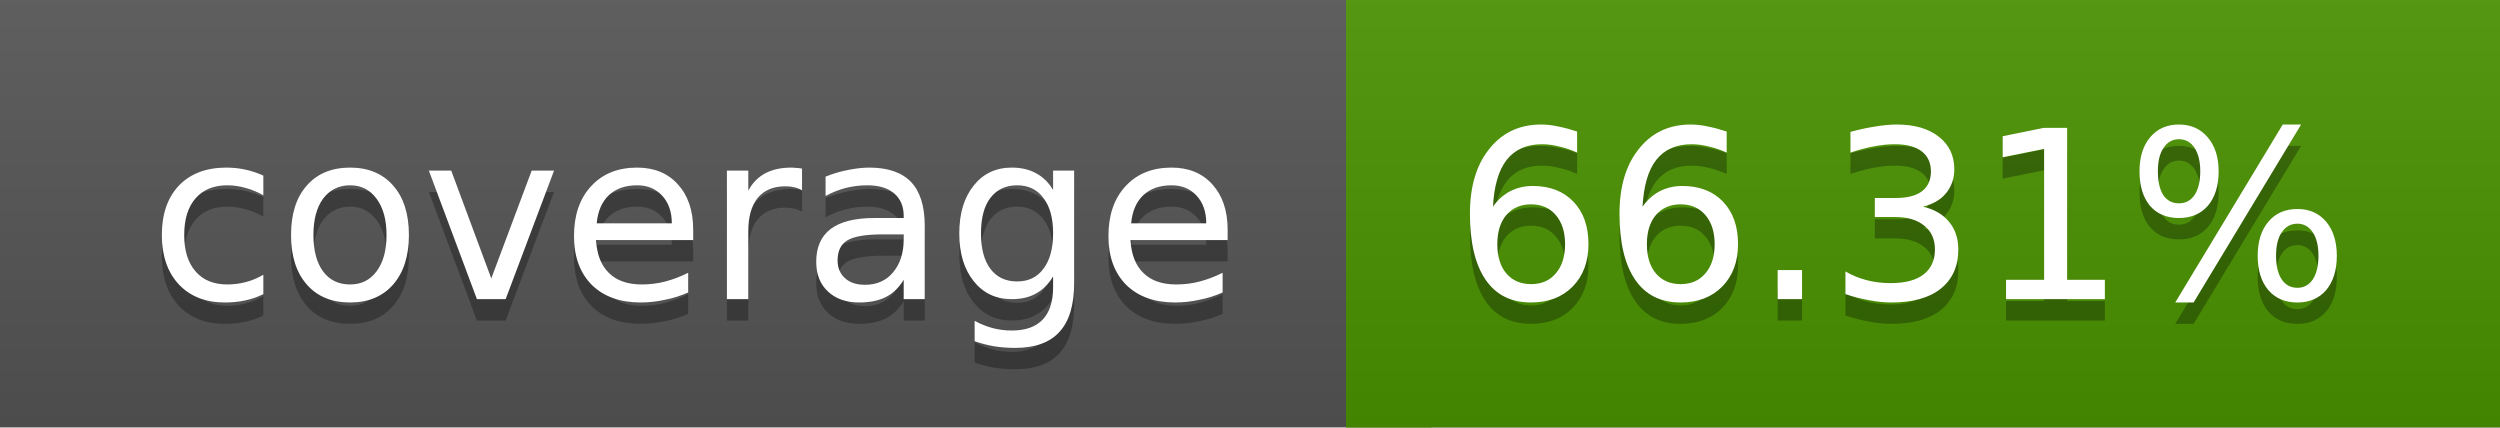
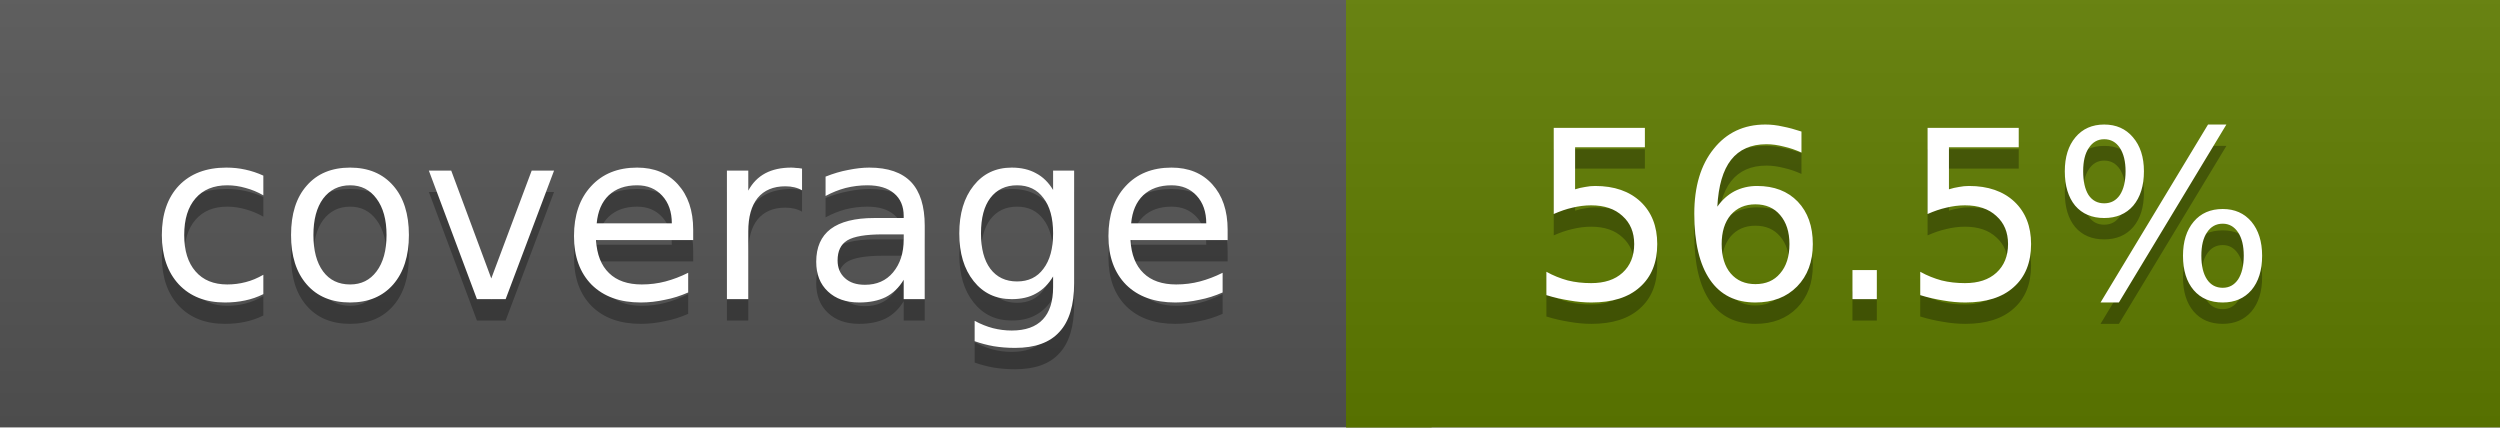
<svg xmlns="http://www.w3.org/2000/svg" width="117" height="20">
  <linearGradient id="a" x2="0" y2="100%">
    <stop offset="0" stop-color="#bbb" stop-opacity=".1" />
    <stop offset="1" stop-opacity=".1" />
  </linearGradient>
  <rect rx="0" width="117" height="20" fill="#555" />
-   <rect rx="0" x="63" width="54" height="20" fill="#4a9300" />
-   <path fill="#4a9300" d="M63 0h4v20h-4z" />
+   <rect rx="0" x="63" width="54" height="20" fill="#607d00" />
+   <path fill="#607d00" d="M63 0h4v20h-4z" />
  <rect rx="0" width="117" height="20" fill="url(#a)" />
  <g fill="#fff" text-anchor="middle" font-family="DejaVu Sans,Verdana,Geneva,sans-serif" font-size="11">
    <text x="32.5" y="15" fill="#010101" fill-opacity=".3">coverage</text>
    <text x="32.5" y="14">coverage</text>
-     <text x="89" y="15" fill="#010101" fill-opacity=".3">66.31%</text>
-     <text x="89" y="14">66.31%</text>
+     <text x="89" y="15" fill="#010101" fill-opacity=".3">56.5%</text>
+     <text x="89" y="14">56.5%</text>
  </g>
</svg>
